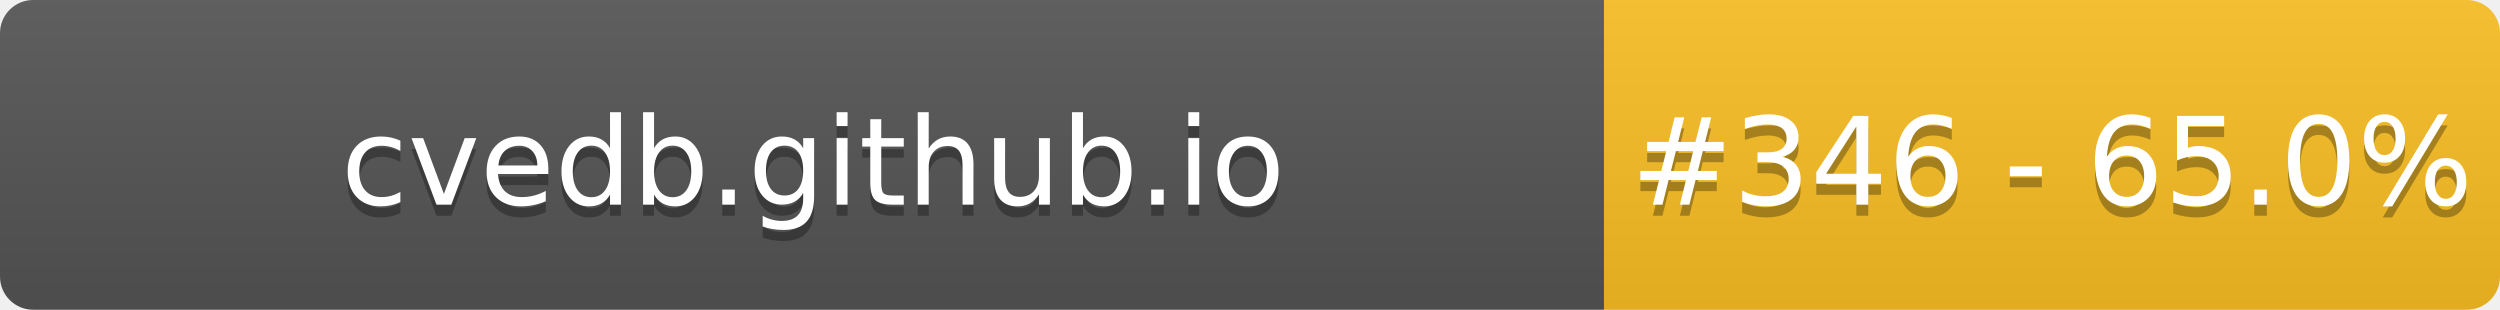
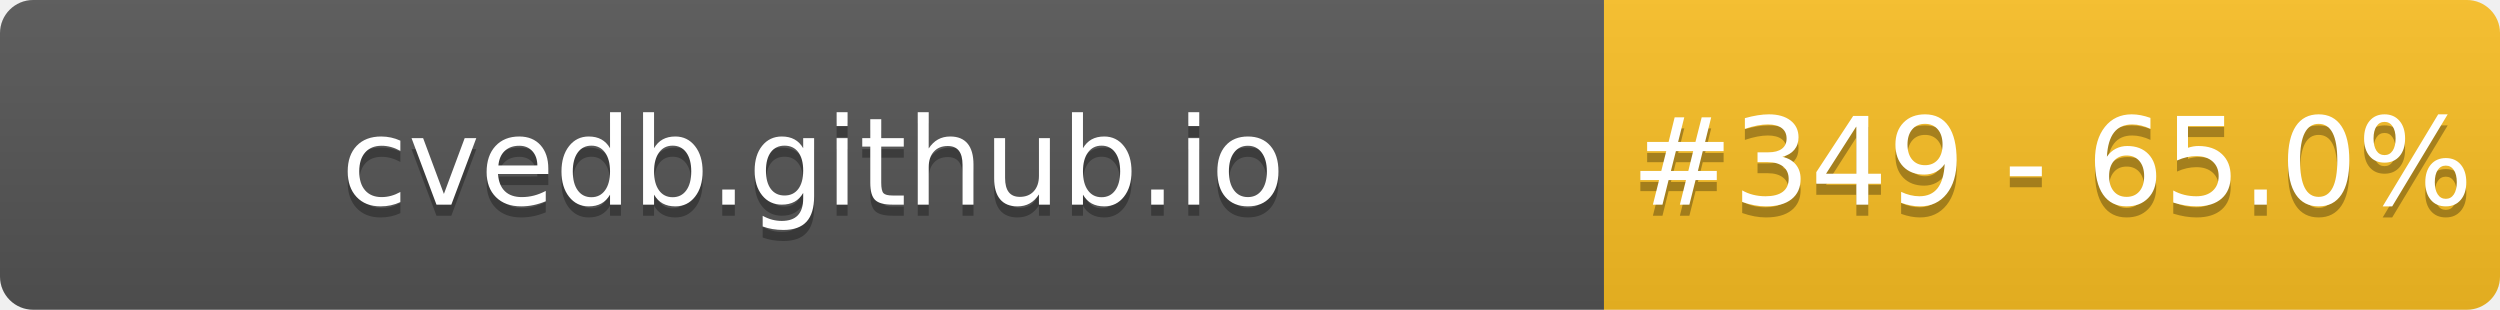
- <svg xmlns="http://www.w3.org/2000/svg" width="226" height="28" role="img" aria-label="cvedb.github.io: #346 - 65.0%">
+ <svg xmlns="http://www.w3.org/2000/svg" width="226" height="28" role="img" aria-label="cvedb.github.io: #349 - 65.0%">
  <linearGradient id="s" x2="0" y2="100%">
    <stop offset="0" stop-color="#bbb" stop-opacity=".1" />
    <stop offset="1" stop-opacity=".1" />
  </linearGradient>
  <clipPath id="r">
    <rect width="226" height="28" rx="3" fill="#fff" />
  </clipPath>
  <g clip-path="url(#r)">
    <rect width="145" height="28" fill="#555" />
    <rect x="145" width="81" height="28" fill="#FBBF24" />
    <rect width="226" height="28" fill="url(#s)" />
  </g>
  <g fill="#fff" text-anchor="middle" font-family="Verdana,Geneva,DejaVu Sans,sans-serif" text-rendering="geometricPrecision" font-size="110">
    <text aria-hidden="true" x="735" y="195" fill="#010101" fill-opacity=".3" transform="scale(.1)" textLength="1350">cvedb.github.io</text>
    <text x="735" y="185" transform="scale(.1)" fill="#fff" textLength="1350">cvedb.github.io</text>
-     <text aria-hidden="true" x="1855" y="195" fill="#010101" fill-opacity=".3" transform="scale(.1)" textLength="660">#346 - 65.0%</text>
-     <text x="1855" y="185" transform="scale(.1)" fill="#fff" textLength="660">#346 - 65.0%</text>
+     <text aria-hidden="true" x="1855" y="195" fill="#010101" fill-opacity=".3" transform="scale(.1)" textLength="660">#349 - 65.0%</text>
+     <text x="1855" y="185" transform="scale(.1)" fill="#fff" textLength="660">#349 - 65.0%</text>
  </g>
</svg>
